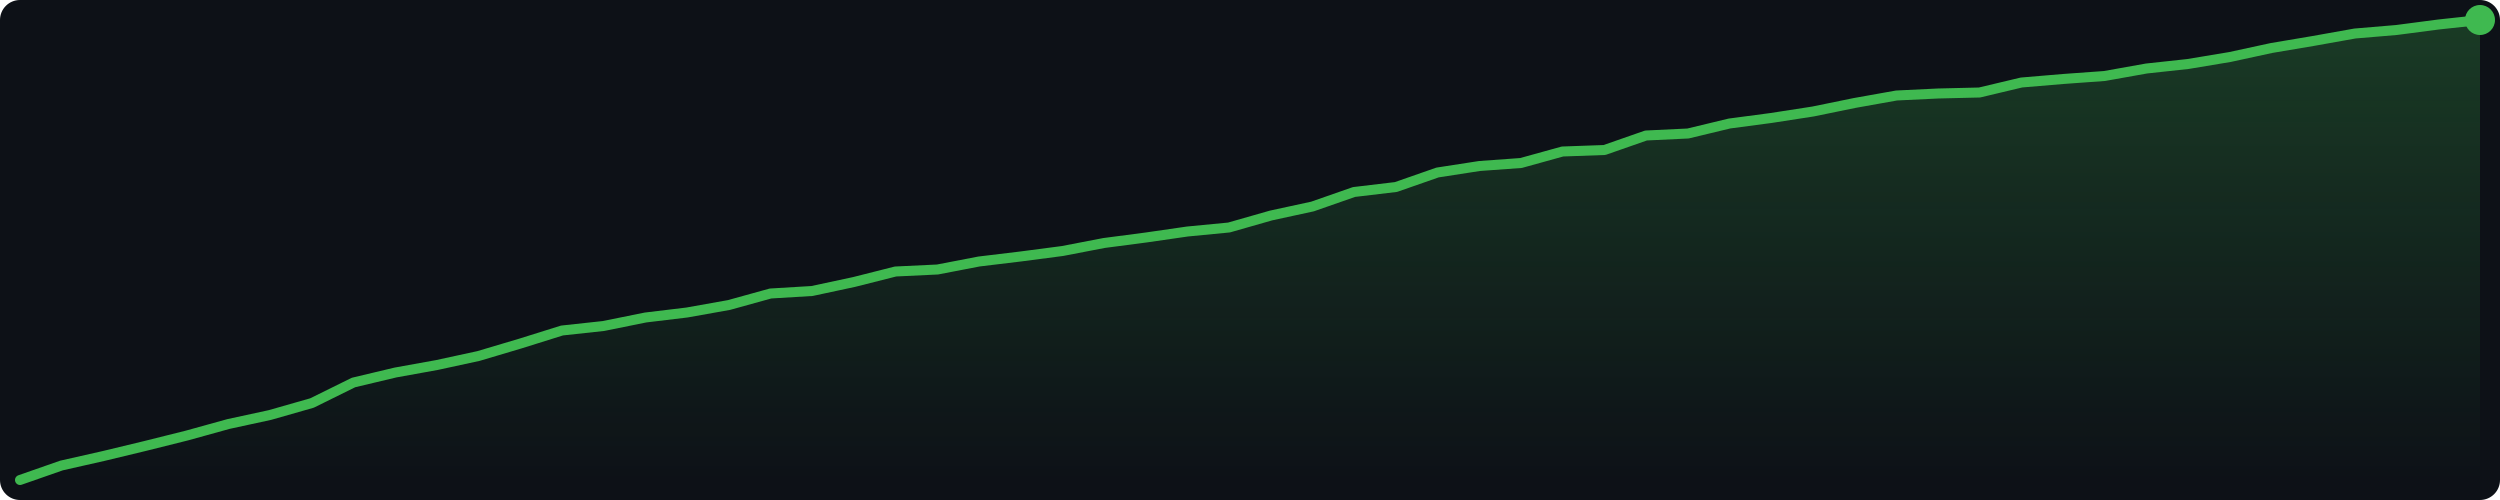
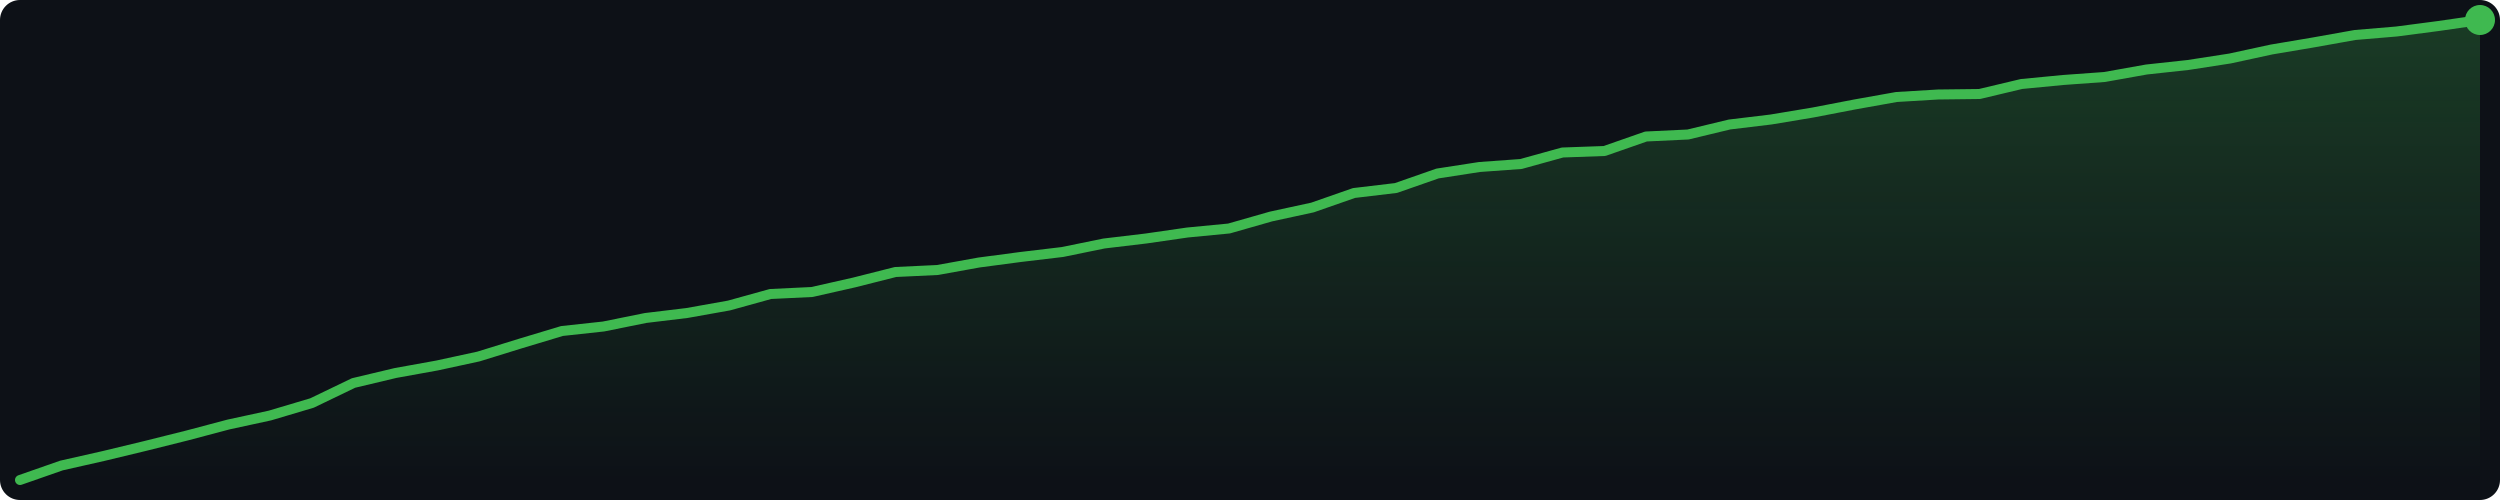
<svg xmlns="http://www.w3.org/2000/svg" width="500" height="100" viewBox="0 0 500 100">
  <defs>
    <linearGradient id="g" x1="0" y1="0" x2="0" y2="1">
      <stop offset="0%" stop-color="#3fb950" stop-opacity="0.25" />
      <stop offset="100%" stop-color="#3fb950" stop-opacity="0.0" />
    </linearGradient>
  </defs>
  <rect width="500" height="100" fill="#0d1117" rx="4" />
-   <polygon points="4.0,96.0 12.3,93.1 20.7,91.2 29.0,89.2 37.4,87.1 45.7,84.8 54.0,83.0 62.4,80.6 70.7,76.5 79.1,74.5 87.4,73.0 95.7,71.2 104.1,68.7 112.4,66.1 120.7,65.2 129.1,63.5 137.4,62.5 145.8,61.0 154.1,58.7 162.4,58.2 170.8,56.4 179.1,54.3 187.5,53.9 195.8,52.3 204.1,51.3 212.5,50.2 220.8,48.6 229.2,47.5 237.5,46.3 245.8,45.5 254.2,43.1 262.5,41.3 270.8,38.4 279.2,37.4 287.5,34.5 295.9,33.2 304.2,32.6 312.5,30.3 320.9,30.0 329.2,27.1 337.6,26.7 345.9,24.7 354.2,23.6 362.6,22.3 370.9,20.6 379.3,19.1 387.6,18.7 395.9,18.5 404.3,16.5 412.6,15.8 420.9,15.2 429.3,13.7 437.6,12.8 446.0,11.4 454.3,9.6 462.6,8.2 471.0,6.7 479.3,6.0 487.7,4.9 496.0,4.0 496.0,96 4.0,96" fill="url(#g)" />
-   <polyline points="4.0,96.0 12.3,93.1 20.7,91.2 29.0,89.2 37.4,87.1 45.7,84.8 54.0,83.0 62.4,80.6 70.7,76.5 79.1,74.5 87.4,73.0 95.7,71.2 104.1,68.7 112.4,66.1 120.7,65.2 129.1,63.5 137.4,62.5 145.8,61.0 154.1,58.7 162.4,58.2 170.8,56.4 179.1,54.3 187.5,53.9 195.8,52.3 204.1,51.3 212.5,50.2 220.8,48.6 229.2,47.5 237.5,46.3 245.8,45.5 254.2,43.1 262.5,41.3 270.8,38.4 279.2,37.4 287.5,34.5 295.9,33.2 304.2,32.6 312.5,30.3 320.9,30.0 329.2,27.1 337.6,26.7 345.9,24.7 354.2,23.6 362.6,22.3 370.9,20.6 379.3,19.1 387.6,18.7 395.9,18.5 404.3,16.5 412.6,15.8 420.9,15.2 429.3,13.7 437.6,12.8 446.0,11.4 454.3,9.6 462.6,8.2 471.0,6.7 479.3,6.0 487.7,4.9 496.0,4.0" fill="none" stroke="#3fb950" stroke-width="2" stroke-linejoin="round" stroke-linecap="round" />
+   <polygon points="4.0,96.0 12.3,93.1 20.7,91.2 29.0,89.2 37.4,87.1 45.7,84.9 54.0,83.1 62.4,80.6 70.7,76.6 79.1,74.6 87.4,73.1 95.7,71.3 104.1,68.7 112.4,66.2 120.7,65.3 129.1,63.6 137.4,62.6 145.8,61.1 154.1,58.8 162.4,58.4 170.8,56.5 179.1,54.4 187.5,54.0 195.8,52.5 204.1,51.4 212.5,50.4 220.8,48.7 229.2,47.7 237.5,46.5 245.8,45.7 254.2,43.3 262.5,41.5 270.8,38.6 279.2,37.6 287.5,34.7 295.9,33.4 304.2,32.8 312.5,30.5 320.9,30.2 329.2,27.3 337.6,26.9 345.9,24.9 354.2,23.9 362.6,22.5 370.9,20.9 379.3,19.4 387.6,18.9 395.9,18.8 404.3,16.8 412.6,16.0 420.9,15.4 429.3,13.9 437.6,13.0 446.0,11.7 454.3,9.9 462.6,8.5 471.0,7.0 479.3,6.3 487.7,5.2 496.0,4.0 496.0,96 4.0,96" fill="url(#g)" />
+   <polyline points="4.0,96.0 12.3,93.1 20.7,91.2 29.0,89.2 37.4,87.1 45.7,84.9 54.0,83.1 62.4,80.6 70.7,76.6 79.1,74.6 87.4,73.1 95.7,71.3 104.1,68.7 112.4,66.2 120.7,65.3 129.1,63.6 137.4,62.6 145.8,61.1 154.1,58.8 162.4,58.4 170.8,56.5 179.1,54.4 187.5,54.0 195.8,52.5 204.1,51.4 212.5,50.4 220.8,48.7 229.2,47.7 237.5,46.5 245.8,45.7 254.2,43.3 262.5,41.5 270.8,38.6 279.2,37.6 287.5,34.7 295.9,33.4 304.2,32.8 312.5,30.5 320.9,30.2 329.2,27.3 337.6,26.9 345.9,24.9 354.2,23.9 362.6,22.5 370.9,20.9 379.3,19.4 387.6,18.9 395.9,18.8 404.3,16.8 412.6,16.0 420.9,15.4 429.3,13.9 437.6,13.0 446.0,11.7 454.3,9.9 462.6,8.5 471.0,7.0 479.3,6.3 487.7,5.2 496.0,4.0" fill="none" stroke="#3fb950" stroke-width="2" stroke-linejoin="round" stroke-linecap="round" />
  <circle cx="496.0" cy="4.0" r="3" fill="#3fb950" />
</svg>
